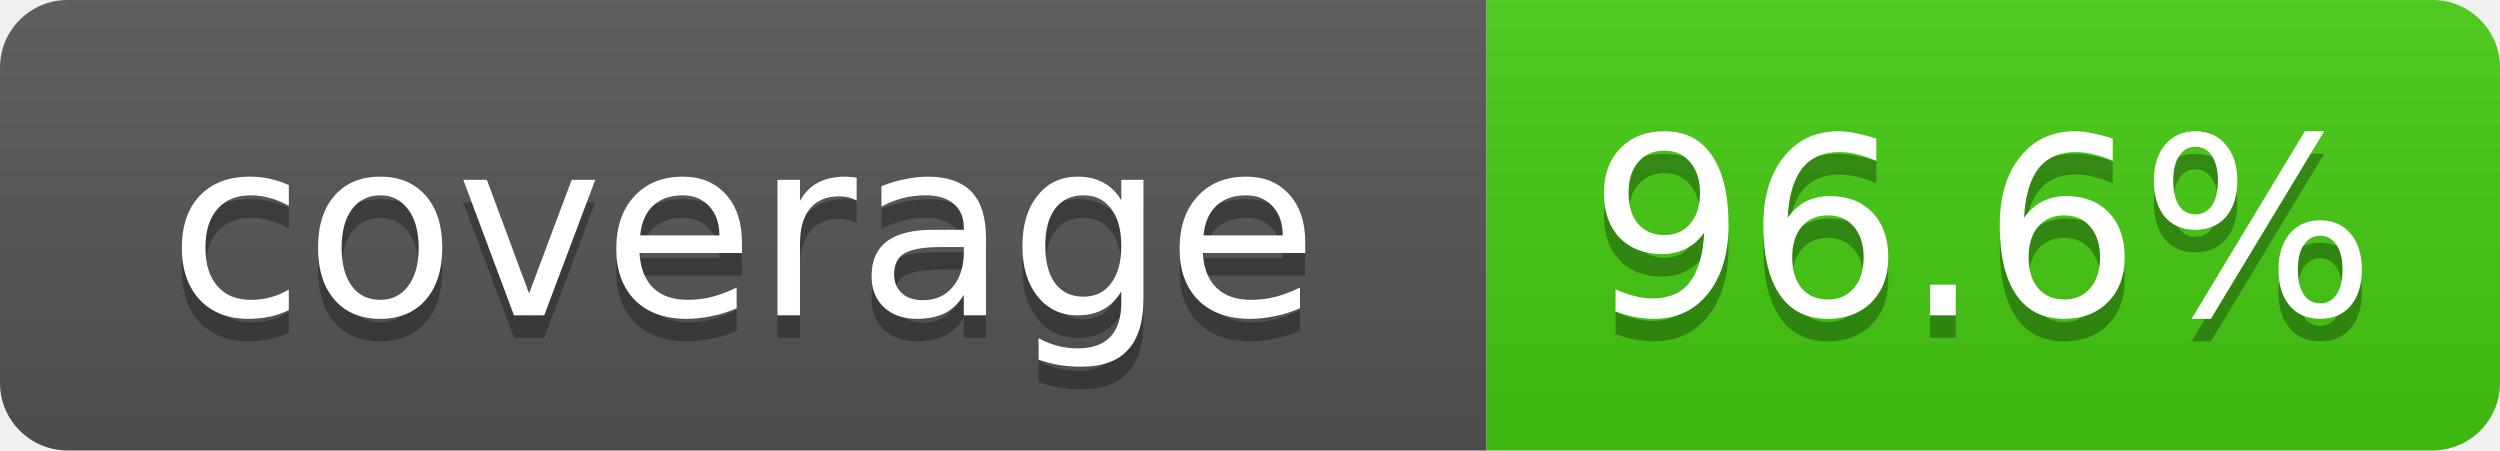
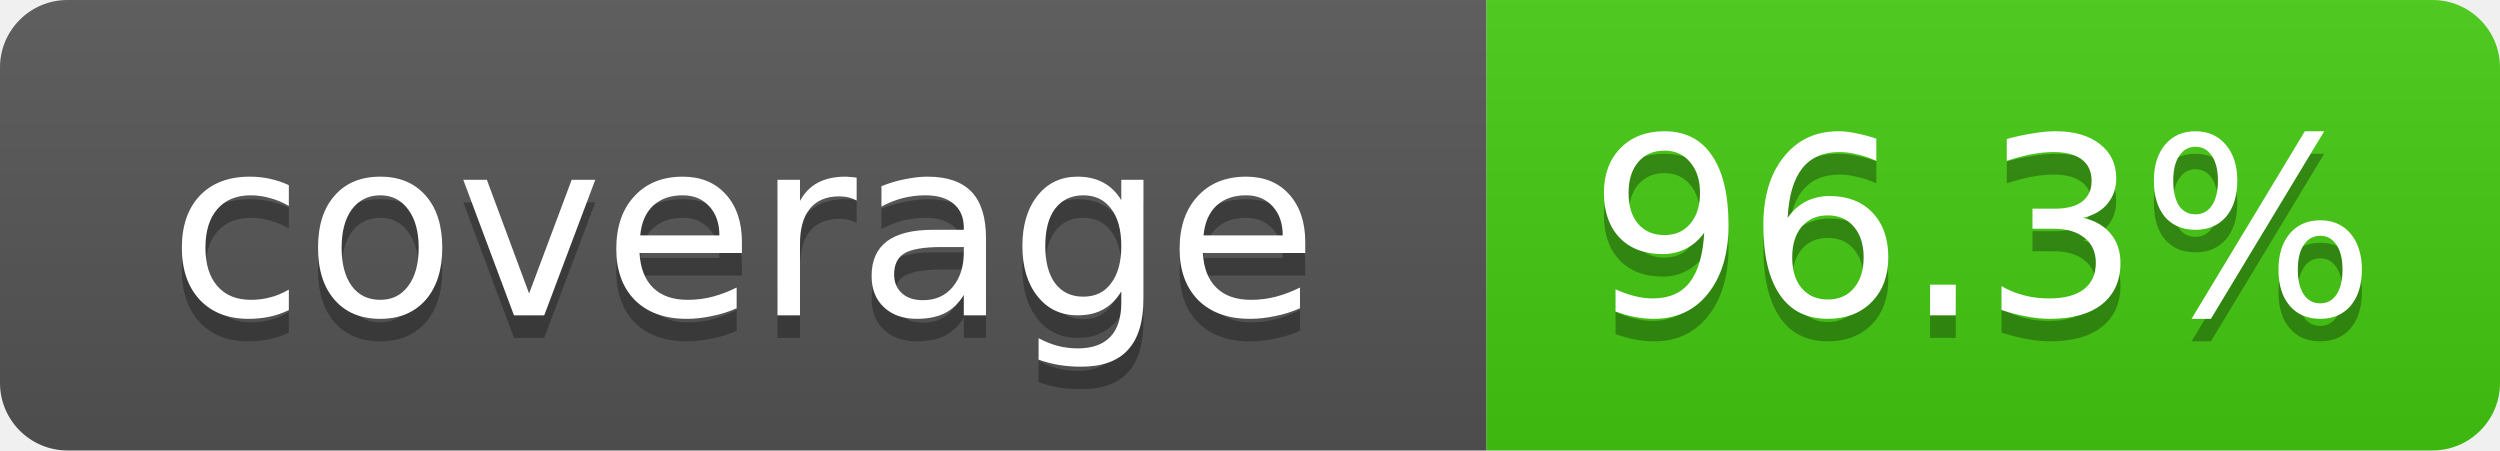
- <svg xmlns="http://www.w3.org/2000/svg" width="111" height="20" role="img" aria-label="coverage: 96.6%">
+ <svg xmlns="http://www.w3.org/2000/svg" width="111" height="20" role="img" aria-label="coverage: 96.3%">
  <linearGradient id="s" x2="0" y2="100%">
    <stop offset="0" stop-color="#bbb" stop-opacity=".1" />
    <stop offset="1" stop-opacity=".1" />
  </linearGradient>
  <clipPath id="r">
    <rect width="111" height="20" rx="3" fill="#fff" />
  </clipPath>
  <g clip-path="url(#r)">
    <rect width="66" height="20" fill="#555" />
    <rect x="66" width="45" height="20" fill="#4c1" />
    <rect width="111" height="20" fill="url(#s)" />
  </g>
  <g fill="#fff" text-anchor="middle" font-family="Verdana,Geneva,DejaVu Sans,sans-serif" font-size="11">
    <text x="33" y="15" fill="#010101" fill-opacity=".3">coverage</text>
    <text x="33" y="14">coverage</text>
-     <text x="88" y="15" fill="#010101" fill-opacity=".3">96.6%</text>
-     <text x="88" y="14">96.6%</text>
+     <text x="88" y="15" fill="#010101" fill-opacity=".3">96.3%</text>
+     <text x="88" y="14">96.3%</text>
  </g>
</svg>
